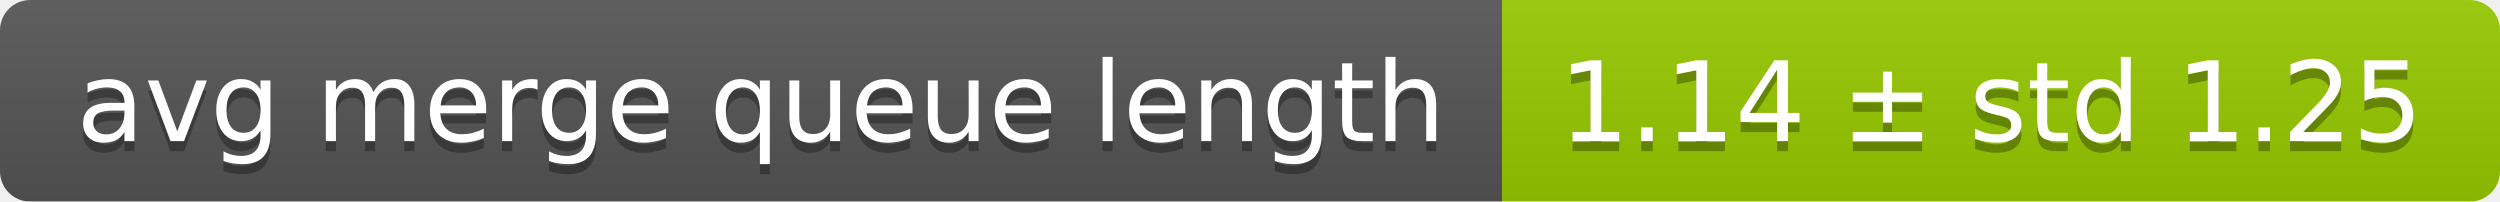
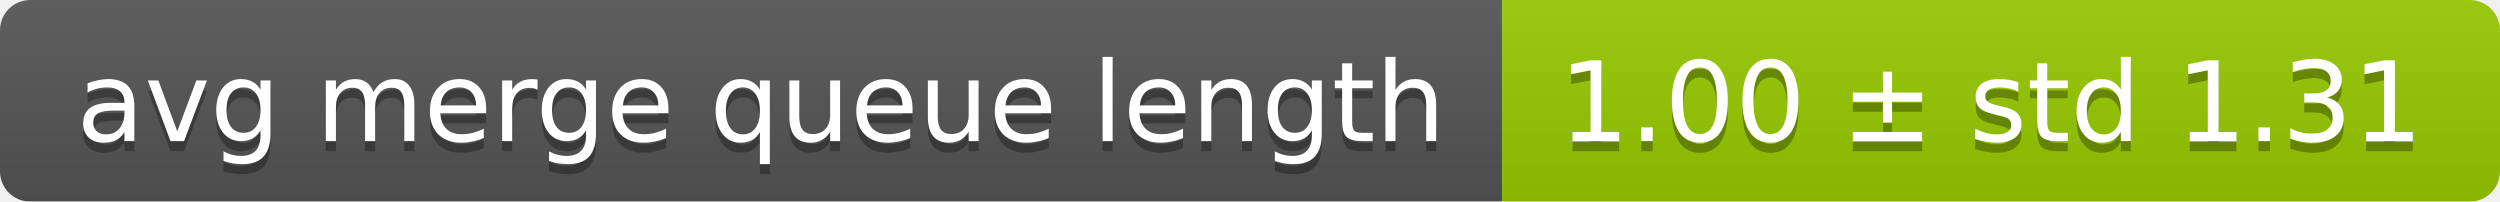
<svg xmlns="http://www.w3.org/2000/svg" width="248" height="20">
  <linearGradient id="smooth" x2="0" y2="100%">
    <stop offset="0" stop-color="#bbb" stop-opacity=".1" />
    <stop offset="1" stop-opacity=".1" />
  </linearGradient>
  <mask id="round">
    <rect width="248" height="20" rx="3" fill="#fff" />
  </mask>
  <g mask="url(#round)">
    <rect width="149" height="20" fill="#555" />
    <rect x="149" width="99" height="20" fill="#97ca00" />
    <rect width="248" height="20" fill="url(#smooth)" />
  </g>
  <g fill="#fff" text-anchor="middle" font-family="DejaVu Sans,Verdana,Geneva,sans-serif" font-size="11">
    <text x="75.5" y="15" fill="#010101" fill-opacity=".3">avg merge queue length</text>
    <text x="75.5" y="14">avg merge queue length</text>
-     <text x="197.5" y="15" fill="#010101" fill-opacity=".3">1.14 ± std 1.25</text>
-     <text x="197.5" y="14">1.14 ± std 1.25</text>
+     <text x="197.5" y="15" fill="#010101" fill-opacity=".3">1.00 ± std 1.31</text>
+     <text x="197.5" y="14">1.00 ± std 1.31</text>
  </g>
</svg>
